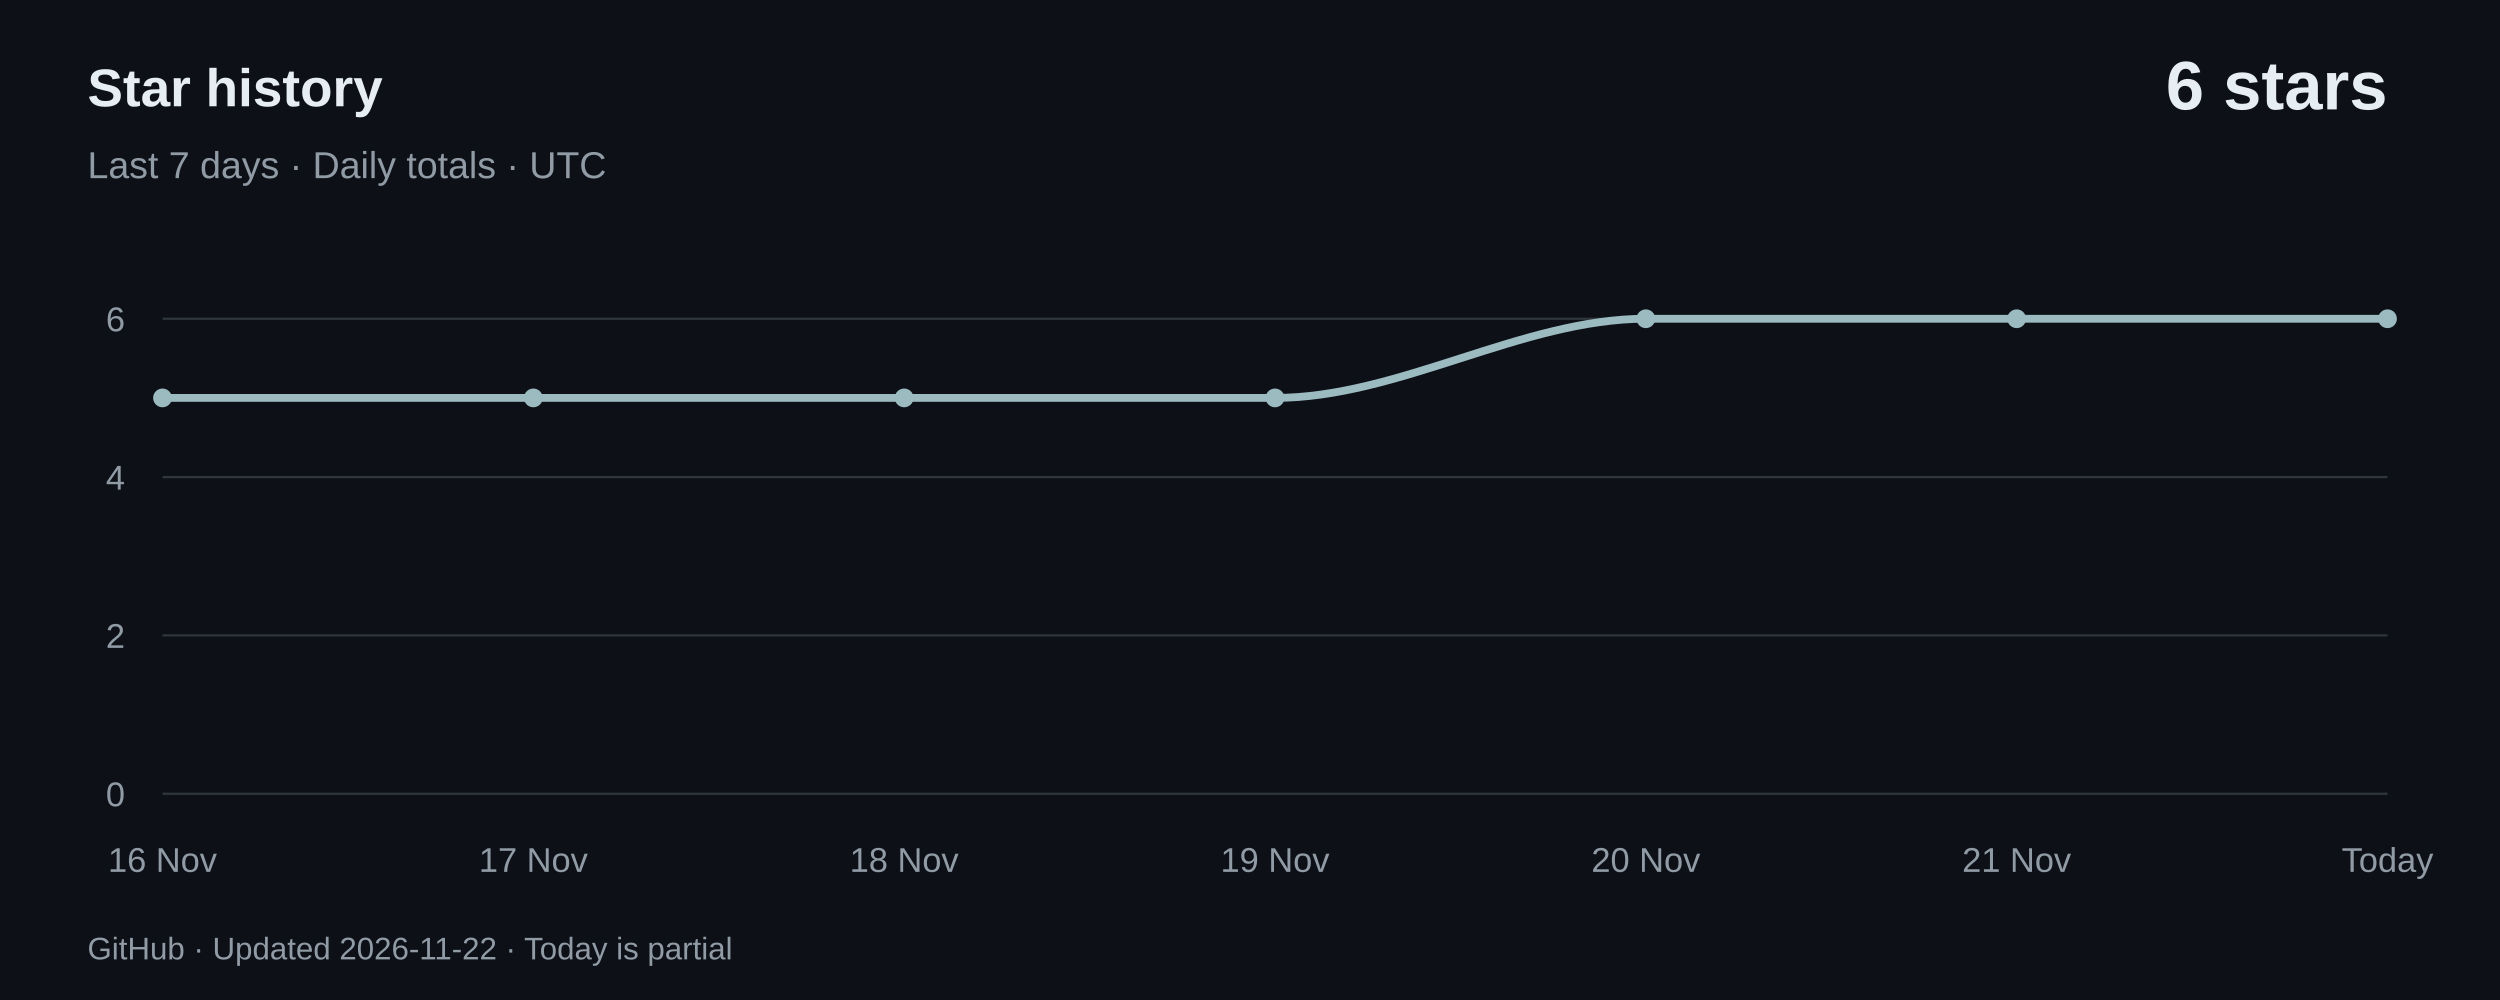
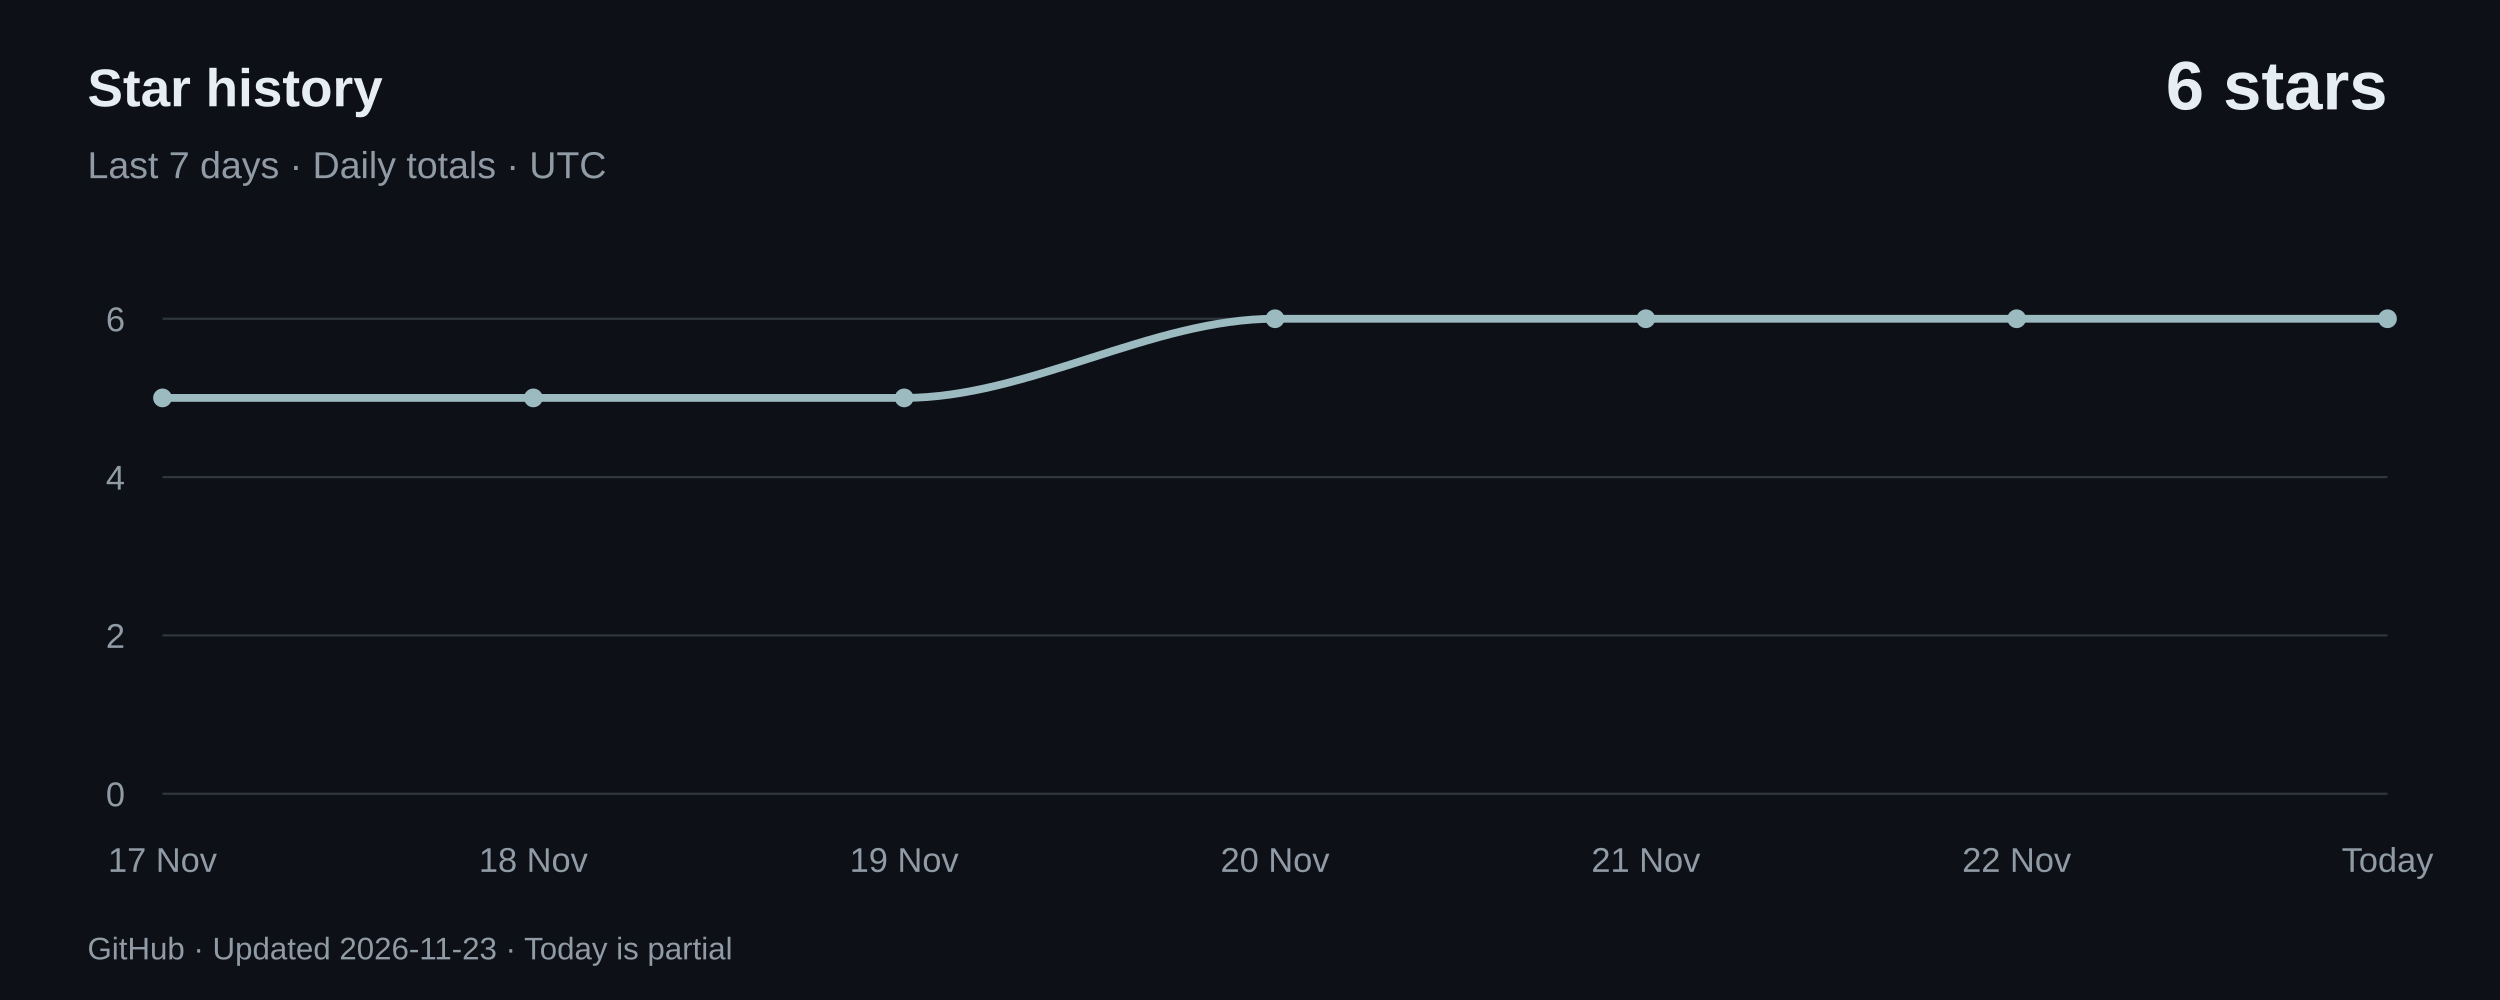
<svg xmlns="http://www.w3.org/2000/svg" width="800" height="320" viewBox="0 0 800 320" role="img" aria-labelledby="title desc">
  <rect width="800" height="320" fill="#0d1117" />
  <g font-family="-apple-system,BlinkMacSystemFont,Segoe UI,Arial,sans-serif">
    <text x="28" y="34" fill="#e6edf3" font-size="17" font-weight="600">Star history</text>
    <text x="28" y="57" fill="#919ba6" font-size="12">Last 7 days · Daily totals · UTC</text>
    <text x="764" y="35" text-anchor="end" fill="#e6edf3" font-size="22" font-weight="600">6 stars</text>
    <path d="M 52,254.00 H 764" stroke="#30363d" stroke-width="0.7" />
    <text x="40" y="258.00" text-anchor="end" fill="#919ba6" font-size="11">0</text>
    <path d="M 52,203.33 H 764" stroke="#30363d" stroke-width="0.7" />
    <text x="40" y="207.33" text-anchor="end" fill="#919ba6" font-size="11">2</text>
    <path d="M 52,152.67 H 764" stroke="#30363d" stroke-width="0.7" />
    <text x="40" y="156.67" text-anchor="end" fill="#919ba6" font-size="11">4</text>
    <path d="M 52,102.00 H 764" stroke="#30363d" stroke-width="0.7" />
    <text x="40" y="106.00" text-anchor="end" fill="#919ba6" font-size="11">6</text>
-     <path d="M 52.00,127.33 C 91.56,127.33 131.11,127.33 170.67,127.33 C 210.22,127.33 249.78,127.33 289.33,127.33 C 328.89,127.33 368.44,127.33 408.00,127.33 C 447.56,127.33 487.11,102.00 526.67,102.00 C 566.22,102.00 605.78,102.00 645.33,102.00 C 684.89,102.00 724.44,102.00 764.00,102.00" fill="none" stroke="#9bbbc1" stroke-width="2.5" stroke-linecap="round" />
+     <path d="M 52.00,127.33 C 91.56,127.33 131.11,127.33 170.67,127.33 C 210.22,127.33 249.78,127.33 289.33,127.33 C 328.89,127.33 368.44,102.00 408.00,102.00 C 447.56,102.00 487.11,102.00 526.67,102.00 C 566.22,102.00 605.78,102.00 645.33,102.00 C 684.89,102.00 724.44,102.00 764.00,102.00" fill="none" stroke="#9bbbc1" stroke-width="2.5" stroke-linecap="round" />
    <circle cx="52.00" cy="127.33" r="3" fill="#9bbbc1" />
-     <text x="52.00" y="279" text-anchor="middle" fill="#919ba6" font-size="11">16 Nov</text>
+     <text x="52.00" y="279" text-anchor="middle" fill="#919ba6" font-size="11">17 Nov</text>
    <circle cx="170.67" cy="127.33" r="3" fill="#9bbbc1" />
-     <text x="170.67" y="279" text-anchor="middle" fill="#919ba6" font-size="11">17 Nov</text>
+     <text x="170.67" y="279" text-anchor="middle" fill="#919ba6" font-size="11">18 Nov</text>
    <circle cx="289.33" cy="127.33" r="3" fill="#9bbbc1" />
-     <text x="289.33" y="279" text-anchor="middle" fill="#919ba6" font-size="11">18 Nov</text>
-     <circle cx="408.00" cy="127.33" r="3" fill="#9bbbc1" />
-     <text x="408.00" y="279" text-anchor="middle" fill="#919ba6" font-size="11">19 Nov</text>
+     <text x="289.33" y="279" text-anchor="middle" fill="#919ba6" font-size="11">19 Nov</text>
+     <circle cx="408.00" cy="102.00" r="3" fill="#9bbbc1" />
+     <text x="408.00" y="279" text-anchor="middle" fill="#919ba6" font-size="11">20 Nov</text>
    <circle cx="526.67" cy="102.00" r="3" fill="#9bbbc1" />
-     <text x="526.67" y="279" text-anchor="middle" fill="#919ba6" font-size="11">20 Nov</text>
+     <text x="526.67" y="279" text-anchor="middle" fill="#919ba6" font-size="11">21 Nov</text>
    <circle cx="645.33" cy="102.00" r="3" fill="#9bbbc1" />
-     <text x="645.33" y="279" text-anchor="middle" fill="#919ba6" font-size="11">21 Nov</text>
+     <text x="645.33" y="279" text-anchor="middle" fill="#919ba6" font-size="11">22 Nov</text>
    <circle cx="764.00" cy="102.00" r="3" fill="#9bbbc1" />
    <text x="764.00" y="279" text-anchor="middle" fill="#919ba6" font-size="11">Today</text>
-     <text x="28" y="307" fill="#919ba6" font-size="10">GitHub · Updated 2026-11-22 · Today is partial</text>
+     <text x="28" y="307" fill="#919ba6" font-size="10">GitHub · Updated 2026-11-23 · Today is partial</text>
  </g>
</svg>
